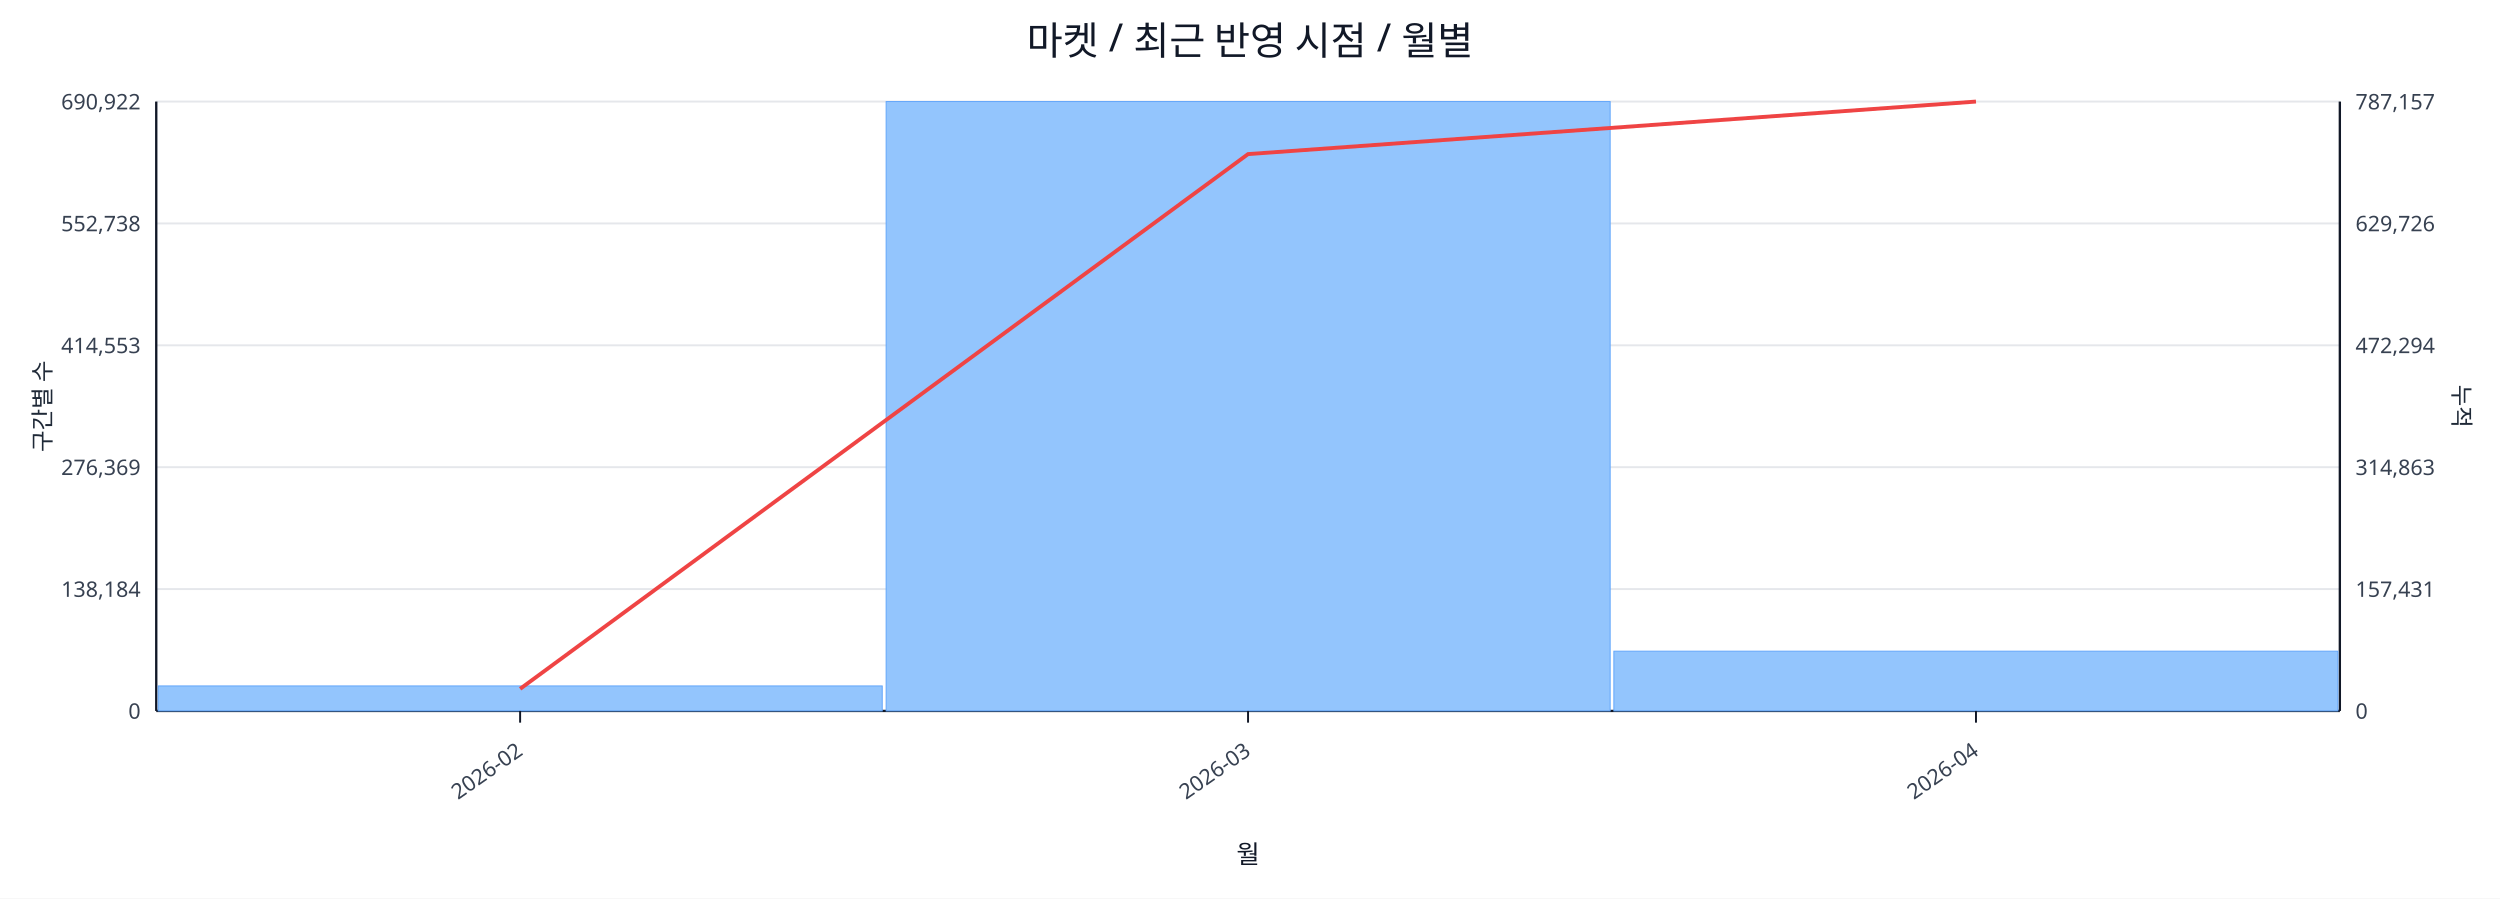
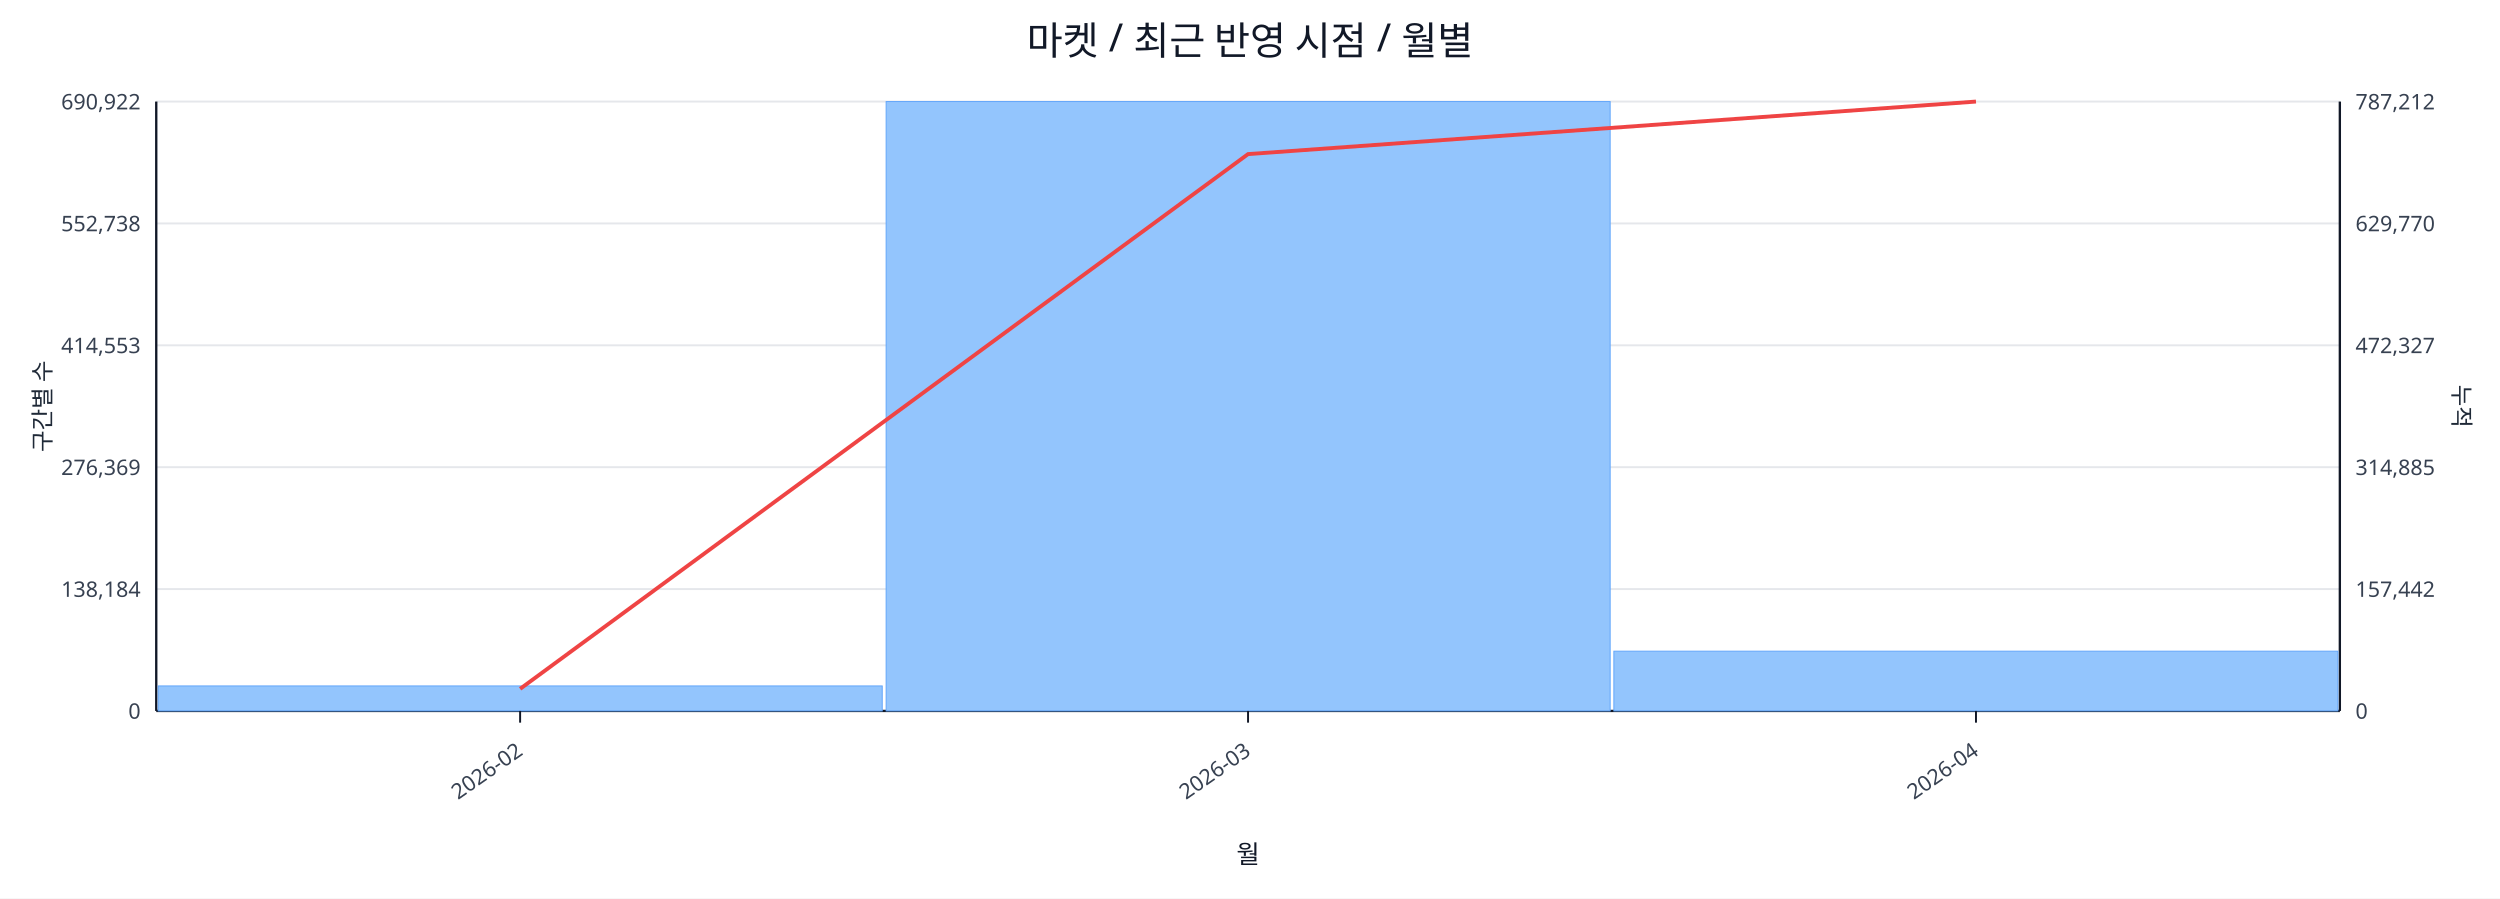
<svg xmlns="http://www.w3.org/2000/svg" width="1280" height="460" viewBox="0 0 1280 460">
  <rect x="0" y="0" width="100%" height="100%" fill="#ffffff" />
  <text x="640.0" y="28" font-size="20" text-anchor="middle" font-family="sans-serif" fill="#111827">마켓 / 최근 반영 시점 / 월별</text>
  <line x1="80.0" y1="52.0" x2="1198.0" y2="52.0" stroke="#e5e7eb" stroke-width="1" />
  <text x="72.0" y="56.0" font-size="11" text-anchor="end" font-family="sans-serif" fill="#374151">690,922</text>
-   <text x="1206.0" y="56.0" font-size="11" text-anchor="start" font-family="sans-serif" fill="#374151">787,157</text>
+   <text x="1206.0" y="56.0" font-size="11" text-anchor="start" font-family="sans-serif" fill="#374151">787,212</text>
  <line x1="80.0" y1="114.4" x2="1198.0" y2="114.4" stroke="#e5e7eb" stroke-width="1" />
  <text x="72.0" y="118.4" font-size="11" text-anchor="end" font-family="sans-serif" fill="#374151">552,738</text>
-   <text x="1206.0" y="118.4" font-size="11" text-anchor="start" font-family="sans-serif" fill="#374151">629,726</text>
+   <text x="1206.0" y="118.4" font-size="11" text-anchor="start" font-family="sans-serif" fill="#374151">629,770</text>
  <line x1="80.0" y1="176.8" x2="1198.0" y2="176.8" stroke="#e5e7eb" stroke-width="1" />
  <text x="72.0" y="180.8" font-size="11" text-anchor="end" font-family="sans-serif" fill="#374151">414,553</text>
-   <text x="1206.0" y="180.8" font-size="11" text-anchor="start" font-family="sans-serif" fill="#374151">472,294</text>
+   <text x="1206.0" y="180.8" font-size="11" text-anchor="start" font-family="sans-serif" fill="#374151">472,327</text>
  <line x1="80.0" y1="239.2" x2="1198.0" y2="239.2" stroke="#e5e7eb" stroke-width="1" />
  <text x="72.0" y="243.2" font-size="11" text-anchor="end" font-family="sans-serif" fill="#374151">276,369</text>
-   <text x="1206.0" y="243.2" font-size="11" text-anchor="start" font-family="sans-serif" fill="#374151">314,863</text>
+   <text x="1206.0" y="243.2" font-size="11" text-anchor="start" font-family="sans-serif" fill="#374151">314,885</text>
  <line x1="80.0" y1="301.6" x2="1198.0" y2="301.6" stroke="#e5e7eb" stroke-width="1" />
  <text x="72.0" y="305.6" font-size="11" text-anchor="end" font-family="sans-serif" fill="#374151">138,184</text>
-   <text x="1206.0" y="305.6" font-size="11" text-anchor="start" font-family="sans-serif" fill="#374151">157,431</text>
+   <text x="1206.0" y="305.6" font-size="11" text-anchor="start" font-family="sans-serif" fill="#374151">157,442</text>
  <line x1="80.0" y1="364.0" x2="1198.0" y2="364.0" stroke="#e5e7eb" stroke-width="1" />
  <text x="72.0" y="368.0" font-size="11" text-anchor="end" font-family="sans-serif" fill="#374151">0</text>
  <text x="1206.0" y="368.0" font-size="11" text-anchor="start" font-family="sans-serif" fill="#374151">0</text>
  <line x1="80.0" y1="364.0" x2="1198.0" y2="364.0" stroke="#111827" stroke-width="1.2" />
  <line x1="80.0" y1="52.0" x2="80.0" y2="364.0" stroke="#111827" stroke-width="1.2" />
  <line x1="1198.0" y1="52.0" x2="1198.0" y2="364.0" stroke="#111827" stroke-width="1.2" />
  <rect x="81.0" y="351.2" width="370.7" height="12.8" fill="#93c5fd" stroke="#60a5fa" stroke-width="0.5" />
  <rect x="453.7" y="52.0" width="370.7" height="312.0" fill="#93c5fd" stroke="#60a5fa" stroke-width="0.5" />
  <rect x="826.3" y="333.4" width="370.7" height="30.6" fill="#93c5fd" stroke="#60a5fa" stroke-width="0.5" />
  <polyline fill="none" stroke="#ef4444" stroke-width="2" points="266.3,352.7 639.0,78.9 1011.7,52.0" />
  <line x1="266.3" y1="364.0" x2="266.3" y2="370.0" stroke="#111827" stroke-width="1" />
  <text x="268.3" y="386.0" font-size="11" text-anchor="end" transform="rotate(-35 268.3 386.0)" font-family="sans-serif" fill="#374151">2026-02</text>
  <line x1="639.0" y1="364.0" x2="639.0" y2="370.0" stroke="#111827" stroke-width="1" />
  <text x="641.0" y="386.0" font-size="11" text-anchor="end" transform="rotate(-35 641.0 386.0)" font-family="sans-serif" fill="#374151">2026-03</text>
  <line x1="1011.7" y1="364.0" x2="1011.7" y2="370.0" stroke="#111827" stroke-width="1" />
  <text x="1013.7" y="386.0" font-size="11" text-anchor="end" transform="rotate(-35 1013.7 386.0)" font-family="sans-serif" fill="#374151">2026-04</text>
  <text x="26" y="208.0" font-size="12" transform="rotate(-90 26 208.0)" text-anchor="middle" font-family="sans-serif" fill="#1f2937">구간별 수</text>
  <text x="1256.0" y="208.0" font-size="12" transform="rotate(90 1256.0 208.0)" text-anchor="middle" font-family="sans-serif" fill="#1f2937">누적</text>
  <text x="639.0" y="442.0" font-size="13" text-anchor="middle" font-family="sans-serif" fill="#111827">월</text>
</svg>
